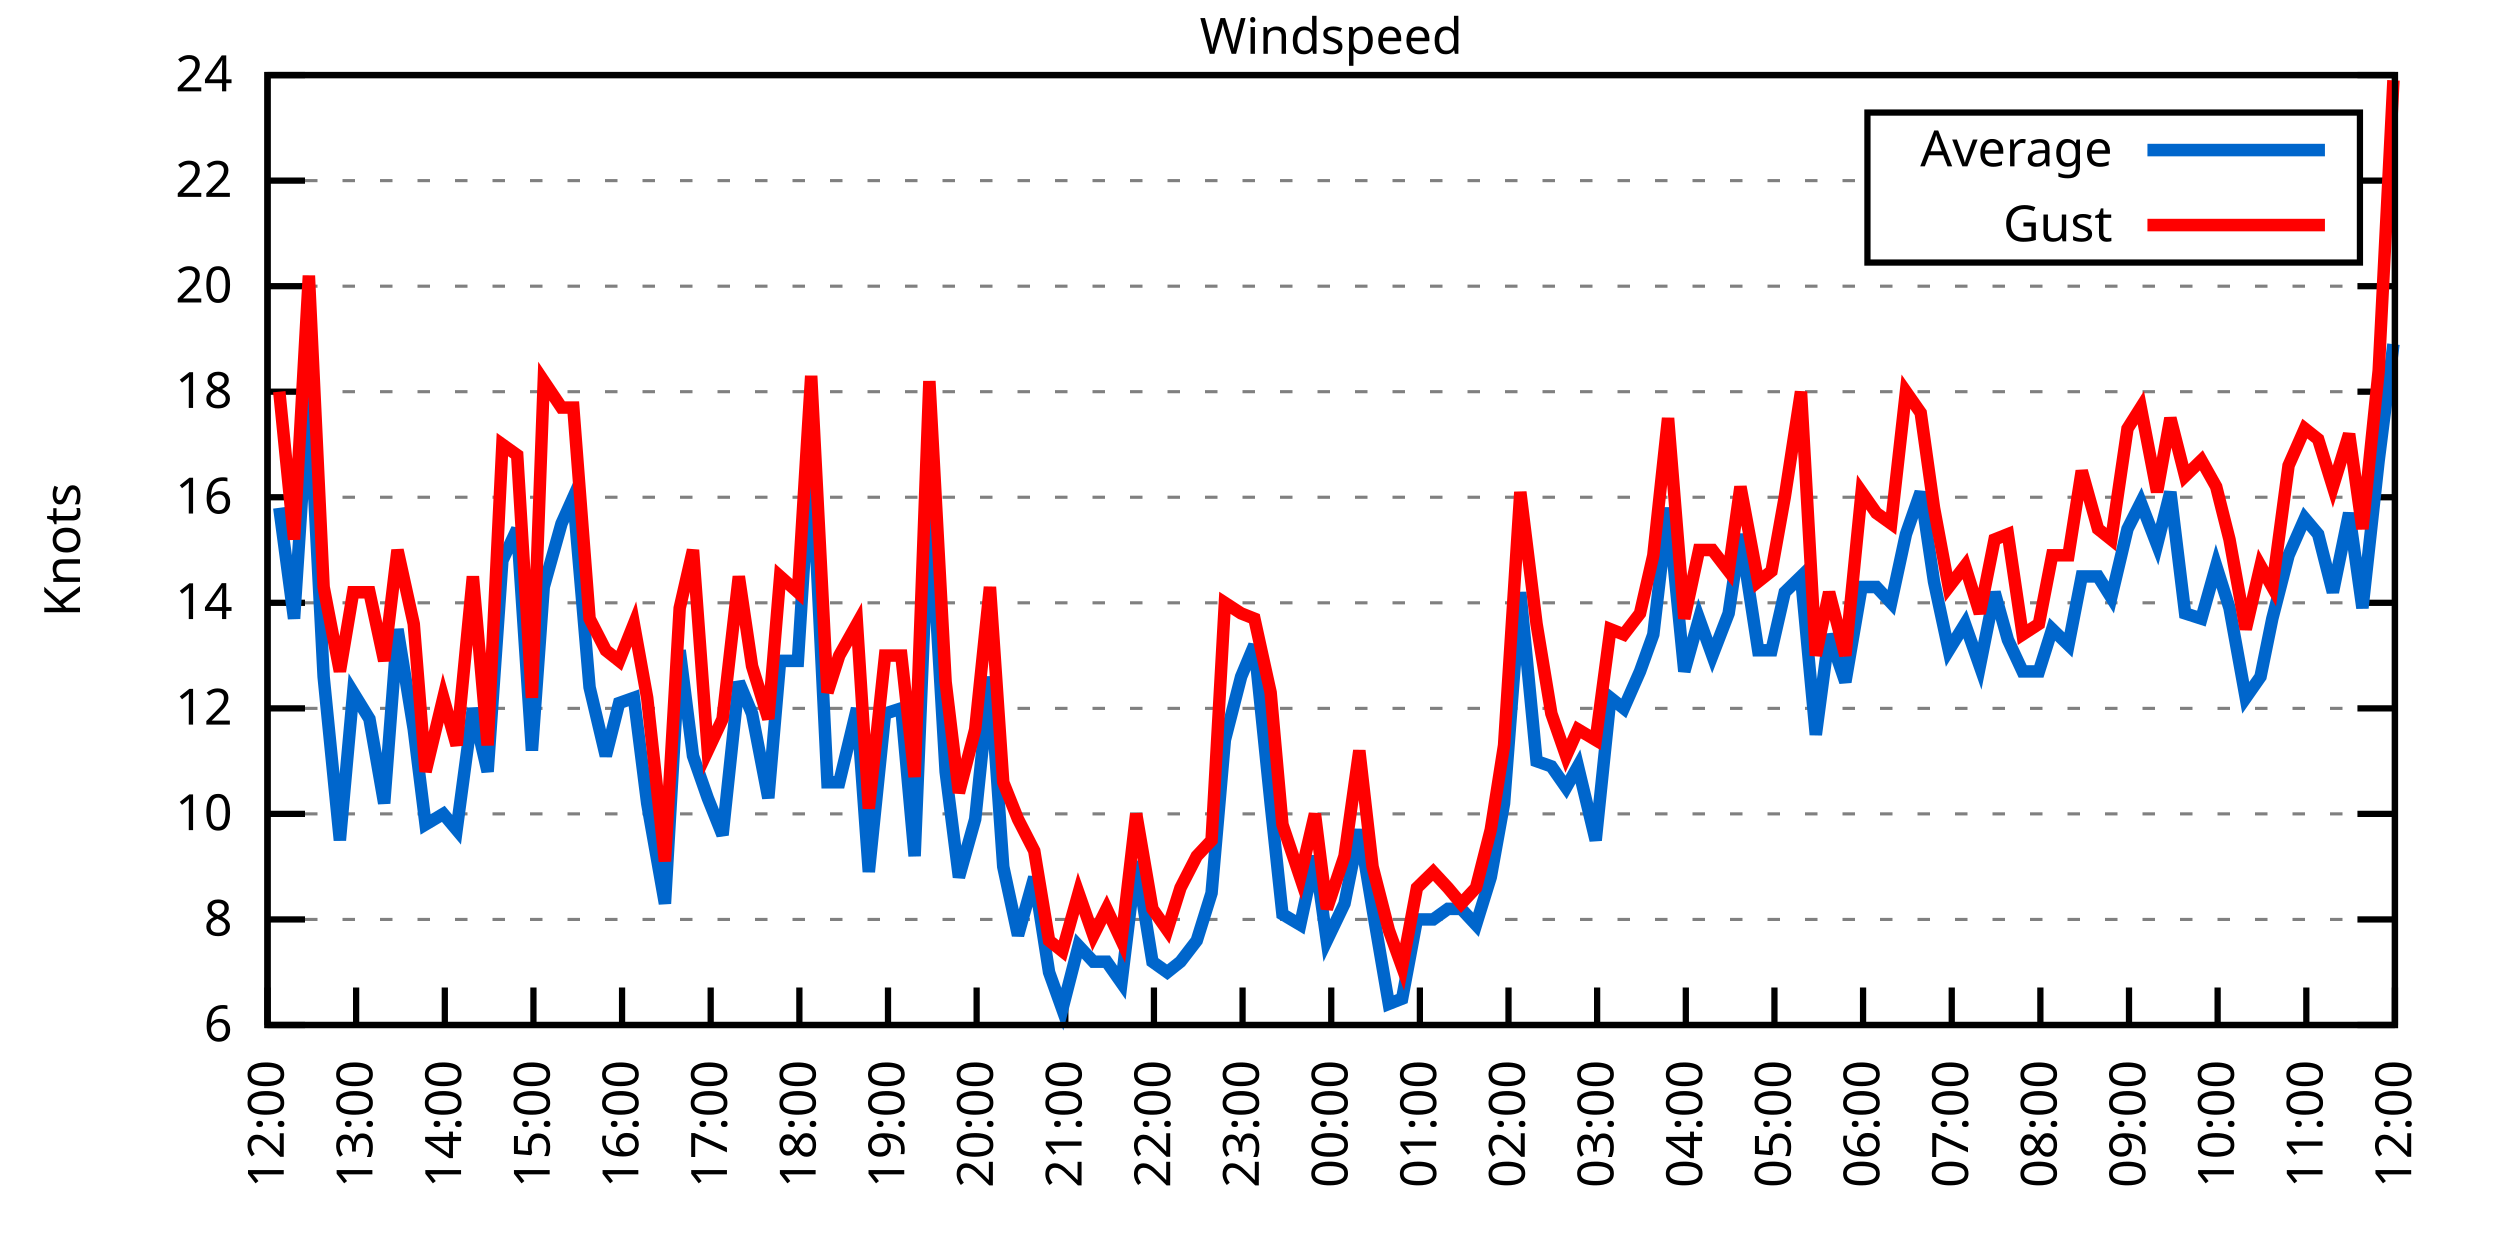
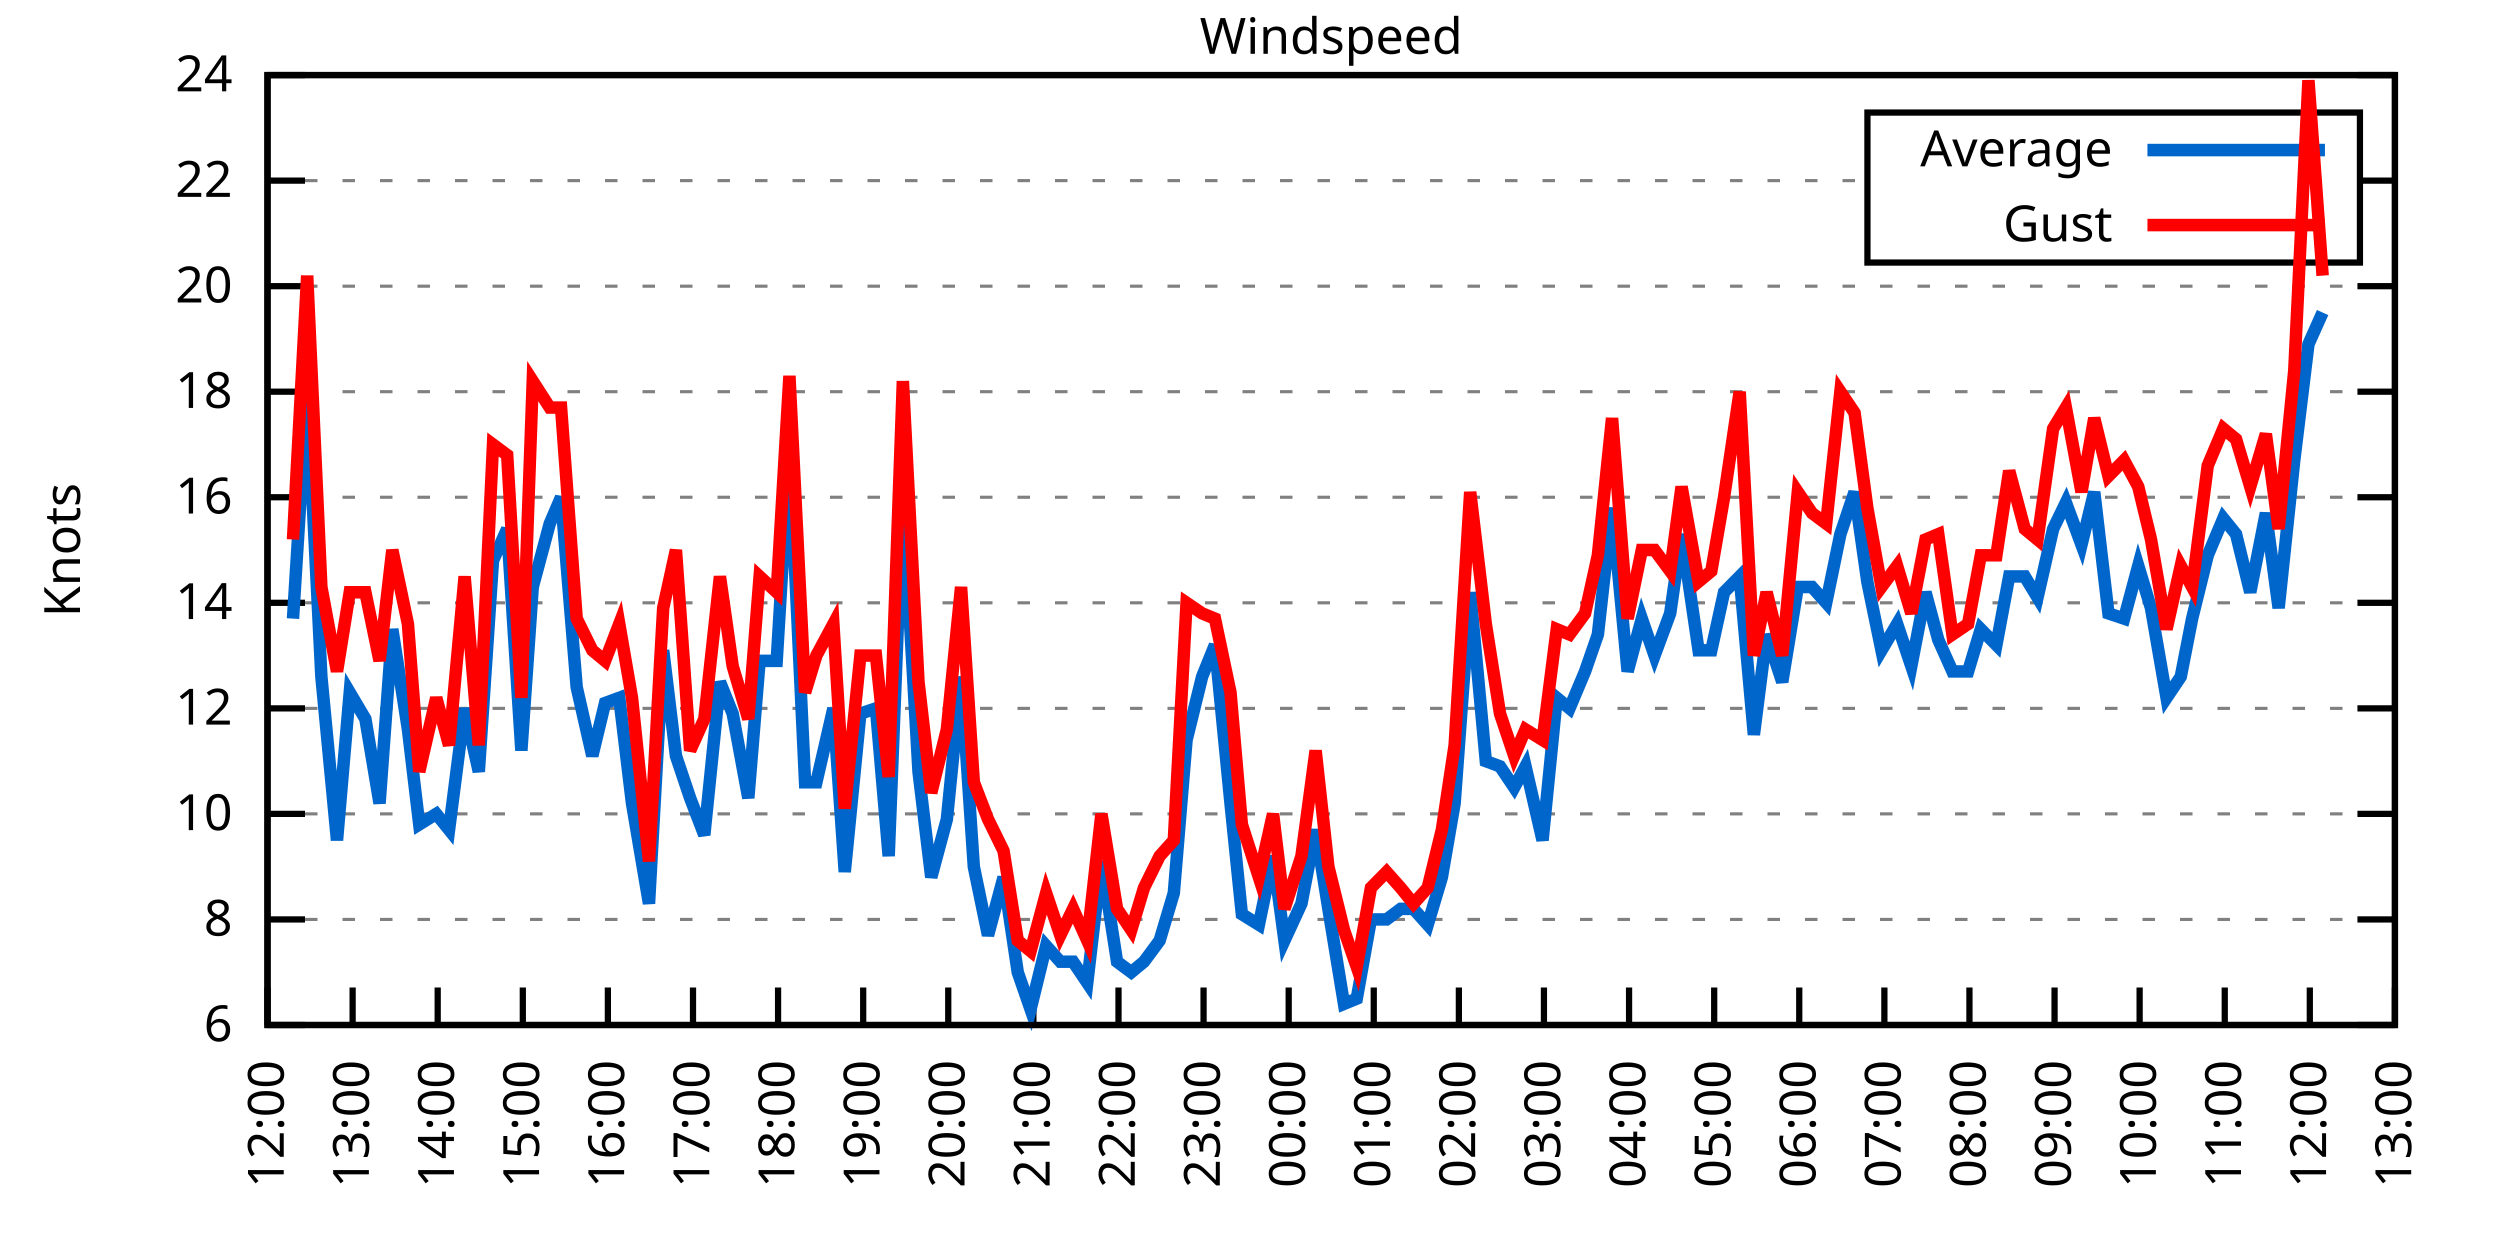
<svg xmlns="http://www.w3.org/2000/svg" xmlns:xlink="http://www.w3.org/1999/xlink" width="400" height="200" viewBox="0 0 400 200">
  <g id="gnuplot_canvas">
    <rect x="0" y="0" width="400" height="200" fill="none" />
    <defs>
      <circle id="gpDot" r="0.5" stroke-width="0.5" stroke="currentColor" />
      <path id="gpPt0" stroke-width="0.333" stroke="currentColor" d="M-1,0 h2 M0,-1 v2" />
      <path id="gpPt1" stroke-width="0.333" stroke="currentColor" d="M-1,-1 L1,1 M1,-1 L-1,1" />
      <path id="gpPt2" stroke-width="0.333" stroke="currentColor" d="M-1,0 L1,0 M0,-1 L0,1 M-1,-1 L1,1 M-1,1 L1,-1" />
      <rect id="gpPt3" stroke-width="0.333" stroke="currentColor" x="-1" y="-1" width="2" height="2" />
      <rect id="gpPt4" stroke-width="0.333" stroke="currentColor" fill="currentColor" x="-1" y="-1" width="2" height="2" />
      <circle id="gpPt5" stroke-width="0.333" stroke="currentColor" cx="0" cy="0" r="1" />
      <use xlink:href="#gpPt5" id="gpPt6" fill="currentColor" stroke="none" />
      <path id="gpPt7" stroke-width="0.333" stroke="currentColor" d="M0,-1.33 L-1.33,0.67 L1.33,0.67 z" />
      <use xlink:href="#gpPt7" id="gpPt8" fill="currentColor" stroke="none" />
      <use xlink:href="#gpPt7" id="gpPt9" stroke="currentColor" transform="rotate(180)" />
      <use xlink:href="#gpPt9" id="gpPt10" fill="currentColor" stroke="none" />
      <use xlink:href="#gpPt3" id="gpPt11" stroke="currentColor" transform="rotate(45)" />
      <use xlink:href="#gpPt11" id="gpPt12" fill="currentColor" stroke="none" />
      <path id="gpPt13" stroke-width="0.333" stroke="currentColor" d="M0,1.330 L1.265,0.411 L0.782,-1.067 L-0.782,-1.076 L-1.265,0.411 z" />
      <use xlink:href="#gpPt13" id="gpPt14" fill="currentColor" stroke="none" />
      <filter id="textbox" filterUnits="objectBoundingBox" x="0" y="0" height="1" width="1">
        <feFlood flood-color="white" flood-opacity="1" result="bgnd" />
        <feComposite in="SourceGraphic" in2="bgnd" operator="atop" />
      </filter>
      <filter id="greybox" filterUnits="objectBoundingBox" x="0" y="0" height="1" width="1">
        <feFlood flood-color="lightgrey" flood-opacity="1" result="grey" />
        <feComposite in="SourceGraphic" in2="grey" operator="atop" />
      </filter>
    </defs>
    <g fill="none" color="white" stroke="currentColor" stroke-width="1.00" stroke-linecap="butt" stroke-linejoin="miter">
</g>
    <g fill="none" color="black" stroke="currentColor" stroke-width="1.00" stroke-linecap="butt" stroke-linejoin="miter">
      <g stroke="none" shape-rendering="crispEdges">
        <polygon fill="rgb(255, 255, 255)" points="42.80,164.00 383.18,164.00 383.18,12.02 42.80,12.02 " />
      </g>
    </g>
    <g fill="none" color="black" stroke="currentColor" stroke-width="1.00" stroke-linecap="butt" stroke-linejoin="miter">
</g>
    <g fill="none" color="black" stroke="black" stroke-width="0.50" stroke-linecap="butt" stroke-linejoin="miter">
</g>
    <g fill="none" color="gray" stroke="currentColor" stroke-width="0.50" stroke-linecap="butt" stroke-linejoin="miter">
      <path stroke="gray" stroke-dasharray="2,4" class="gridline" d="M42.80,164.00 L383.19,164.00  " />
    </g>
    <g fill="none" color="gray" stroke="gray" stroke-width="1.00" stroke-linecap="butt" stroke-linejoin="miter">
</g>
    <g fill="none" color="black" stroke="currentColor" stroke-width="1.00" stroke-linecap="butt" stroke-linejoin="miter">
      <path stroke="black" d="M42.80,164.00 L48.80,164.00 M383.19,164.00 L377.19,164.00  " />
      <g transform="translate(37.20,166.60)" stroke="none" fill="black" font-family="Sans" font-size="8.00" text-anchor="end">
        <text>
          <tspan font-family="Sans"> 6</tspan>
        </text>
      </g>
    </g>
    <g fill="none" color="black" stroke="currentColor" stroke-width="1.00" stroke-linecap="butt" stroke-linejoin="miter">
</g>
    <g fill="none" color="black" stroke="black" stroke-width="0.50" stroke-linecap="butt" stroke-linejoin="miter">
</g>
    <g fill="none" color="gray" stroke="currentColor" stroke-width="0.50" stroke-linecap="butt" stroke-linejoin="miter">
      <path stroke="gray" stroke-dasharray="2,4" class="gridline" d="M42.80,147.11 L383.19,147.11  " />
    </g>
    <g fill="none" color="gray" stroke="gray" stroke-width="1.00" stroke-linecap="butt" stroke-linejoin="miter">
</g>
    <g fill="none" color="black" stroke="currentColor" stroke-width="1.00" stroke-linecap="butt" stroke-linejoin="miter">
      <path stroke="black" d="M42.80,147.11 L48.80,147.11 M383.19,147.11 L377.19,147.11  " />
      <g transform="translate(37.20,149.71)" stroke="none" fill="black" font-family="Sans" font-size="8.00" text-anchor="end">
        <text>
          <tspan font-family="Sans"> 8</tspan>
        </text>
      </g>
    </g>
    <g fill="none" color="black" stroke="currentColor" stroke-width="1.00" stroke-linecap="butt" stroke-linejoin="miter">
</g>
    <g fill="none" color="black" stroke="black" stroke-width="0.50" stroke-linecap="butt" stroke-linejoin="miter">
</g>
    <g fill="none" color="gray" stroke="currentColor" stroke-width="0.50" stroke-linecap="butt" stroke-linejoin="miter">
      <path stroke="gray" stroke-dasharray="2,4" class="gridline" d="M42.80,130.22 L383.19,130.22  " />
    </g>
    <g fill="none" color="gray" stroke="gray" stroke-width="1.00" stroke-linecap="butt" stroke-linejoin="miter">
</g>
    <g fill="none" color="black" stroke="currentColor" stroke-width="1.00" stroke-linecap="butt" stroke-linejoin="miter">
      <path stroke="black" d="M42.80,130.22 L48.80,130.22 M383.19,130.22 L377.19,130.22  " />
      <g transform="translate(37.20,132.82)" stroke="none" fill="black" font-family="Sans" font-size="8.00" text-anchor="end">
        <text>
          <tspan font-family="Sans"> 10</tspan>
        </text>
      </g>
    </g>
    <g fill="none" color="black" stroke="currentColor" stroke-width="1.00" stroke-linecap="butt" stroke-linejoin="miter">
</g>
    <g fill="none" color="black" stroke="black" stroke-width="0.50" stroke-linecap="butt" stroke-linejoin="miter">
</g>
    <g fill="none" color="gray" stroke="currentColor" stroke-width="0.50" stroke-linecap="butt" stroke-linejoin="miter">
      <path stroke="gray" stroke-dasharray="2,4" class="gridline" d="M42.80,113.34 L383.19,113.34  " />
    </g>
    <g fill="none" color="gray" stroke="gray" stroke-width="1.00" stroke-linecap="butt" stroke-linejoin="miter">
</g>
    <g fill="none" color="black" stroke="currentColor" stroke-width="1.00" stroke-linecap="butt" stroke-linejoin="miter">
      <path stroke="black" d="M42.80,113.34 L48.80,113.34 M383.19,113.34 L377.19,113.34  " />
      <g transform="translate(37.20,115.94)" stroke="none" fill="black" font-family="Sans" font-size="8.00" text-anchor="end">
        <text>
          <tspan font-family="Sans"> 12</tspan>
        </text>
      </g>
    </g>
    <g fill="none" color="black" stroke="currentColor" stroke-width="1.00" stroke-linecap="butt" stroke-linejoin="miter">
</g>
    <g fill="none" color="black" stroke="black" stroke-width="0.50" stroke-linecap="butt" stroke-linejoin="miter">
</g>
    <g fill="none" color="gray" stroke="currentColor" stroke-width="0.50" stroke-linecap="butt" stroke-linejoin="miter">
      <path stroke="gray" stroke-dasharray="2,4" class="gridline" d="M42.80,96.45 L383.19,96.45  " />
    </g>
    <g fill="none" color="gray" stroke="gray" stroke-width="1.00" stroke-linecap="butt" stroke-linejoin="miter">
</g>
    <g fill="none" color="black" stroke="currentColor" stroke-width="1.00" stroke-linecap="butt" stroke-linejoin="miter">
      <path stroke="black" d="M42.80,96.45 L48.80,96.45 M383.19,96.45 L377.19,96.45  " />
      <g transform="translate(37.20,99.05)" stroke="none" fill="black" font-family="Sans" font-size="8.00" text-anchor="end">
        <text>
          <tspan font-family="Sans"> 14</tspan>
        </text>
      </g>
    </g>
    <g fill="none" color="black" stroke="currentColor" stroke-width="1.00" stroke-linecap="butt" stroke-linejoin="miter">
</g>
    <g fill="none" color="black" stroke="black" stroke-width="0.50" stroke-linecap="butt" stroke-linejoin="miter">
</g>
    <g fill="none" color="gray" stroke="currentColor" stroke-width="0.50" stroke-linecap="butt" stroke-linejoin="miter">
      <path stroke="gray" stroke-dasharray="2,4" class="gridline" d="M42.80,79.56 L383.19,79.56  " />
    </g>
    <g fill="none" color="gray" stroke="gray" stroke-width="1.00" stroke-linecap="butt" stroke-linejoin="miter">
</g>
    <g fill="none" color="black" stroke="currentColor" stroke-width="1.00" stroke-linecap="butt" stroke-linejoin="miter">
      <path stroke="black" d="M42.80,79.56 L48.80,79.56 M383.19,79.56 L377.19,79.56  " />
      <g transform="translate(37.20,82.16)" stroke="none" fill="black" font-family="Sans" font-size="8.00" text-anchor="end">
        <text>
          <tspan font-family="Sans"> 16</tspan>
        </text>
      </g>
    </g>
    <g fill="none" color="black" stroke="currentColor" stroke-width="1.00" stroke-linecap="butt" stroke-linejoin="miter">
</g>
    <g fill="none" color="black" stroke="black" stroke-width="0.50" stroke-linecap="butt" stroke-linejoin="miter">
</g>
    <g fill="none" color="gray" stroke="currentColor" stroke-width="0.50" stroke-linecap="butt" stroke-linejoin="miter">
      <path stroke="gray" stroke-dasharray="2,4" class="gridline" d="M42.80,62.67 L383.19,62.67  " />
    </g>
    <g fill="none" color="gray" stroke="gray" stroke-width="1.00" stroke-linecap="butt" stroke-linejoin="miter">
</g>
    <g fill="none" color="black" stroke="currentColor" stroke-width="1.00" stroke-linecap="butt" stroke-linejoin="miter">
      <path stroke="black" d="M42.80,62.67 L48.80,62.67 M383.19,62.67 L377.19,62.67  " />
      <g transform="translate(37.20,65.27)" stroke="none" fill="black" font-family="Sans" font-size="8.00" text-anchor="end">
        <text>
          <tspan font-family="Sans"> 18</tspan>
        </text>
      </g>
    </g>
    <g fill="none" color="black" stroke="currentColor" stroke-width="1.00" stroke-linecap="butt" stroke-linejoin="miter">
</g>
    <g fill="none" color="black" stroke="black" stroke-width="0.50" stroke-linecap="butt" stroke-linejoin="miter">
</g>
    <g fill="none" color="gray" stroke="currentColor" stroke-width="0.50" stroke-linecap="butt" stroke-linejoin="miter">
      <path stroke="gray" stroke-dasharray="2,4" class="gridline" d="M42.80,45.79 L383.19,45.79  " />
    </g>
    <g fill="none" color="gray" stroke="gray" stroke-width="1.00" stroke-linecap="butt" stroke-linejoin="miter">
</g>
    <g fill="none" color="black" stroke="currentColor" stroke-width="1.00" stroke-linecap="butt" stroke-linejoin="miter">
      <path stroke="black" d="M42.80,45.79 L48.80,45.79 M383.19,45.79 L377.19,45.79  " />
      <g transform="translate(37.20,48.39)" stroke="none" fill="black" font-family="Sans" font-size="8.00" text-anchor="end">
        <text>
          <tspan font-family="Sans"> 20</tspan>
        </text>
      </g>
    </g>
    <g fill="none" color="black" stroke="currentColor" stroke-width="1.00" stroke-linecap="butt" stroke-linejoin="miter">
</g>
    <g fill="none" color="black" stroke="black" stroke-width="0.50" stroke-linecap="butt" stroke-linejoin="miter">
</g>
    <g fill="none" color="gray" stroke="currentColor" stroke-width="0.50" stroke-linecap="butt" stroke-linejoin="miter">
      <path stroke="gray" stroke-dasharray="2,4" class="gridline" d="M42.80,28.90 L298.79,28.90 M377.59,28.90 L383.19,28.90  " />
    </g>
    <g fill="none" color="gray" stroke="gray" stroke-width="1.00" stroke-linecap="butt" stroke-linejoin="miter">
</g>
    <g fill="none" color="black" stroke="currentColor" stroke-width="1.00" stroke-linecap="butt" stroke-linejoin="miter">
      <path stroke="black" d="M42.80,28.90 L48.80,28.90 M383.19,28.90 L377.19,28.90  " />
      <g transform="translate(37.20,31.50)" stroke="none" fill="black" font-family="Sans" font-size="8.00" text-anchor="end">
        <text>
          <tspan font-family="Sans"> 22</tspan>
        </text>
      </g>
    </g>
    <g fill="none" color="black" stroke="currentColor" stroke-width="1.00" stroke-linecap="butt" stroke-linejoin="miter">
</g>
    <g fill="none" color="black" stroke="black" stroke-width="0.50" stroke-linecap="butt" stroke-linejoin="miter">
</g>
    <g fill="none" color="gray" stroke="currentColor" stroke-width="0.50" stroke-linecap="butt" stroke-linejoin="miter">
      <path stroke="gray" stroke-dasharray="2,4" class="gridline" d="M42.80,12.01 L383.19,12.01  " />
    </g>
    <g fill="none" color="gray" stroke="gray" stroke-width="1.00" stroke-linecap="butt" stroke-linejoin="miter">
</g>
    <g fill="none" color="black" stroke="currentColor" stroke-width="1.00" stroke-linecap="butt" stroke-linejoin="miter">
      <path stroke="black" d="M42.80,12.01 L48.80,12.01 M383.19,12.01 L377.19,12.01  " />
      <g transform="translate(37.20,14.61)" stroke="none" fill="black" font-family="Sans" font-size="8.00" text-anchor="end">
        <text>
          <tspan font-family="Sans"> 24</tspan>
        </text>
      </g>
    </g>
    <g fill="none" color="black" stroke="currentColor" stroke-width="1.00" stroke-linecap="butt" stroke-linejoin="miter">
      <path stroke="black" d="M42.80,164.00 L42.80,158.00  " />
      <g transform="translate(45.40,169.60) rotate(270.00)" stroke="none" fill="black" font-family="Sans" font-size="8.00" text-anchor="end">
        <text>
          <tspan font-family="Sans">12:00</tspan>
        </text>
      </g>
    </g>
    <g fill="none" color="black" stroke="currentColor" stroke-width="1.00" stroke-linecap="butt" stroke-linejoin="miter">
-       <path stroke="black" d="M56.98,164.00 L56.98,158.00  " />
-       <g transform="translate(59.58,169.60) rotate(270.00)" stroke="none" fill="black" font-family="Sans" font-size="8.00" text-anchor="end">
+       <path stroke="black" d="M56.42,164.00 L56.42,158.00  " />
+       <g transform="translate(59.02,169.60) rotate(270.00)" stroke="none" fill="black" font-family="Sans" font-size="8.00" text-anchor="end">
        <text>
          <tspan font-family="Sans">13:00</tspan>
        </text>
      </g>
    </g>
    <g fill="none" color="black" stroke="currentColor" stroke-width="1.00" stroke-linecap="butt" stroke-linejoin="miter">
-       <path stroke="black" d="M71.17,164.00 L71.17,158.00  " />
-       <g transform="translate(73.77,169.60) rotate(270.00)" stroke="none" fill="black" font-family="Sans" font-size="8.00" text-anchor="end">
+       <path stroke="black" d="M70.03,164.00 L70.03,158.00  " />
+       <g transform="translate(72.63,169.60) rotate(270.00)" stroke="none" fill="black" font-family="Sans" font-size="8.00" text-anchor="end">
        <text>
          <tspan font-family="Sans">14:00</tspan>
        </text>
      </g>
    </g>
    <g fill="none" color="black" stroke="currentColor" stroke-width="1.00" stroke-linecap="butt" stroke-linejoin="miter">
-       <path stroke="black" d="M85.35,164.00 L85.35,158.00  " />
-       <g transform="translate(87.95,169.60) rotate(270.00)" stroke="none" fill="black" font-family="Sans" font-size="8.00" text-anchor="end">
+       <path stroke="black" d="M83.65,164.00 L83.65,158.00  " />
+       <g transform="translate(86.25,169.60) rotate(270.00)" stroke="none" fill="black" font-family="Sans" font-size="8.00" text-anchor="end">
        <text>
          <tspan font-family="Sans">15:00</tspan>
        </text>
      </g>
    </g>
    <g fill="none" color="black" stroke="currentColor" stroke-width="1.00" stroke-linecap="butt" stroke-linejoin="miter">
-       <path stroke="black" d="M99.53,164.00 L99.53,158.00  " />
-       <g transform="translate(102.13,169.60) rotate(270.00)" stroke="none" fill="black" font-family="Sans" font-size="8.00" text-anchor="end">
+       <path stroke="black" d="M97.26,164.00 L97.26,158.00  " />
+       <g transform="translate(99.86,169.60) rotate(270.00)" stroke="none" fill="black" font-family="Sans" font-size="8.00" text-anchor="end">
        <text>
          <tspan font-family="Sans">16:00</tspan>
        </text>
      </g>
    </g>
    <g fill="none" color="black" stroke="currentColor" stroke-width="1.00" stroke-linecap="butt" stroke-linejoin="miter">
-       <path stroke="black" d="M113.71,164.00 L113.71,158.00  " />
-       <g transform="translate(116.31,169.60) rotate(270.00)" stroke="none" fill="black" font-family="Sans" font-size="8.00" text-anchor="end">
+       <path stroke="black" d="M110.88,164.00 L110.88,158.00  " />
+       <g transform="translate(113.48,169.60) rotate(270.00)" stroke="none" fill="black" font-family="Sans" font-size="8.00" text-anchor="end">
        <text>
          <tspan font-family="Sans">17:00</tspan>
        </text>
      </g>
    </g>
    <g fill="none" color="black" stroke="currentColor" stroke-width="1.00" stroke-linecap="butt" stroke-linejoin="miter">
-       <path stroke="black" d="M127.90,164.00 L127.90,158.00  " />
-       <g transform="translate(130.50,169.60) rotate(270.00)" stroke="none" fill="black" font-family="Sans" font-size="8.00" text-anchor="end">
+       <path stroke="black" d="M124.49,164.00 L124.49,158.00  " />
+       <g transform="translate(127.09,169.60) rotate(270.00)" stroke="none" fill="black" font-family="Sans" font-size="8.00" text-anchor="end">
        <text>
          <tspan font-family="Sans">18:00</tspan>
        </text>
      </g>
    </g>
    <g fill="none" color="black" stroke="currentColor" stroke-width="1.00" stroke-linecap="butt" stroke-linejoin="miter">
-       <path stroke="black" d="M142.08,164.00 L142.08,158.00  " />
-       <g transform="translate(144.68,169.60) rotate(270.00)" stroke="none" fill="black" font-family="Sans" font-size="8.00" text-anchor="end">
+       <path stroke="black" d="M138.11,164.00 L138.11,158.00  " />
+       <g transform="translate(140.71,169.60) rotate(270.00)" stroke="none" fill="black" font-family="Sans" font-size="8.00" text-anchor="end">
        <text>
          <tspan font-family="Sans">19:00</tspan>
        </text>
      </g>
    </g>
    <g fill="none" color="black" stroke="currentColor" stroke-width="1.00" stroke-linecap="butt" stroke-linejoin="miter">
-       <path stroke="black" d="M156.26,164.00 L156.26,158.00  " />
-       <g transform="translate(158.86,169.60) rotate(270.00)" stroke="none" fill="black" font-family="Sans" font-size="8.00" text-anchor="end">
+       <path stroke="black" d="M151.72,164.00 L151.72,158.00  " />
+       <g transform="translate(154.32,169.60) rotate(270.00)" stroke="none" fill="black" font-family="Sans" font-size="8.00" text-anchor="end">
        <text>
          <tspan font-family="Sans">20:00</tspan>
        </text>
      </g>
    </g>
    <g fill="none" color="black" stroke="currentColor" stroke-width="1.00" stroke-linecap="butt" stroke-linejoin="miter">
-       <path stroke="black" d="M170.45,164.00 L170.45,158.00  " />
-       <g transform="translate(173.05,169.60) rotate(270.00)" stroke="none" fill="black" font-family="Sans" font-size="8.00" text-anchor="end">
+       <path stroke="black" d="M165.34,164.00 L165.34,158.00  " />
+       <g transform="translate(167.94,169.60) rotate(270.00)" stroke="none" fill="black" font-family="Sans" font-size="8.00" text-anchor="end">
        <text>
          <tspan font-family="Sans">21:00</tspan>
        </text>
      </g>
    </g>
    <g fill="none" color="black" stroke="currentColor" stroke-width="1.00" stroke-linecap="butt" stroke-linejoin="miter">
-       <path stroke="black" d="M184.63,164.00 L184.63,158.00  " />
-       <g transform="translate(187.23,169.60) rotate(270.00)" stroke="none" fill="black" font-family="Sans" font-size="8.00" text-anchor="end">
+       <path stroke="black" d="M178.96,164.00 L178.96,158.00  " />
+       <g transform="translate(181.56,169.60) rotate(270.00)" stroke="none" fill="black" font-family="Sans" font-size="8.00" text-anchor="end">
        <text>
          <tspan font-family="Sans">22:00</tspan>
        </text>
      </g>
    </g>
    <g fill="none" color="black" stroke="currentColor" stroke-width="1.00" stroke-linecap="butt" stroke-linejoin="miter">
-       <path stroke="black" d="M198.81,164.00 L198.81,158.00  " />
-       <g transform="translate(201.41,169.60) rotate(270.00)" stroke="none" fill="black" font-family="Sans" font-size="8.00" text-anchor="end">
+       <path stroke="black" d="M192.57,164.00 L192.57,158.00  " />
+       <g transform="translate(195.17,169.60) rotate(270.00)" stroke="none" fill="black" font-family="Sans" font-size="8.00" text-anchor="end">
        <text>
          <tspan font-family="Sans">23:00</tspan>
        </text>
      </g>
    </g>
    <g fill="none" color="black" stroke="currentColor" stroke-width="1.00" stroke-linecap="butt" stroke-linejoin="miter">
-       <path stroke="black" d="M213.00,164.00 L213.00,158.00  " />
-       <g transform="translate(215.60,169.60) rotate(270.00)" stroke="none" fill="black" font-family="Sans" font-size="8.00" text-anchor="end">
+       <path stroke="black" d="M206.19,164.00 L206.19,158.00  " />
+       <g transform="translate(208.79,169.60) rotate(270.00)" stroke="none" fill="black" font-family="Sans" font-size="8.00" text-anchor="end">
        <text>
          <tspan font-family="Sans">00:00</tspan>
        </text>
      </g>
    </g>
    <g fill="none" color="black" stroke="currentColor" stroke-width="1.00" stroke-linecap="butt" stroke-linejoin="miter">
-       <path stroke="black" d="M227.18,164.00 L227.18,158.00  " />
-       <g transform="translate(229.78,169.60) rotate(270.00)" stroke="none" fill="black" font-family="Sans" font-size="8.00" text-anchor="end">
+       <path stroke="black" d="M219.80,164.00 L219.80,158.00  " />
+       <g transform="translate(222.40,169.60) rotate(270.00)" stroke="none" fill="black" font-family="Sans" font-size="8.00" text-anchor="end">
        <text>
          <tspan font-family="Sans">01:00</tspan>
        </text>
      </g>
    </g>
    <g fill="none" color="black" stroke="currentColor" stroke-width="1.00" stroke-linecap="butt" stroke-linejoin="miter">
-       <path stroke="black" d="M241.36,164.00 L241.36,158.00  " />
-       <g transform="translate(243.96,169.60) rotate(270.00)" stroke="none" fill="black" font-family="Sans" font-size="8.00" text-anchor="end">
+       <path stroke="black" d="M233.42,164.00 L233.42,158.00  " />
+       <g transform="translate(236.02,169.60) rotate(270.00)" stroke="none" fill="black" font-family="Sans" font-size="8.00" text-anchor="end">
        <text>
          <tspan font-family="Sans">02:00</tspan>
        </text>
      </g>
    </g>
    <g fill="none" color="black" stroke="currentColor" stroke-width="1.00" stroke-linecap="butt" stroke-linejoin="miter">
-       <path stroke="black" d="M255.54,164.00 L255.54,158.00  " />
-       <g transform="translate(258.14,169.60) rotate(270.00)" stroke="none" fill="black" font-family="Sans" font-size="8.00" text-anchor="end">
+       <path stroke="black" d="M247.03,164.00 L247.03,158.00  " />
+       <g transform="translate(249.63,169.60) rotate(270.00)" stroke="none" fill="black" font-family="Sans" font-size="8.00" text-anchor="end">
        <text>
          <tspan font-family="Sans">03:00</tspan>
        </text>
      </g>
    </g>
    <g fill="none" color="black" stroke="currentColor" stroke-width="1.00" stroke-linecap="butt" stroke-linejoin="miter">
-       <path stroke="black" d="M269.73,164.00 L269.73,158.00  " />
-       <g transform="translate(272.33,169.60) rotate(270.00)" stroke="none" fill="black" font-family="Sans" font-size="8.00" text-anchor="end">
+       <path stroke="black" d="M260.65,164.00 L260.65,158.00  " />
+       <g transform="translate(263.25,169.60) rotate(270.00)" stroke="none" fill="black" font-family="Sans" font-size="8.00" text-anchor="end">
        <text>
          <tspan font-family="Sans">04:00</tspan>
        </text>
      </g>
    </g>
    <g fill="none" color="black" stroke="currentColor" stroke-width="1.00" stroke-linecap="butt" stroke-linejoin="miter">
-       <path stroke="black" d="M283.91,164.00 L283.91,158.00  " />
-       <g transform="translate(286.51,169.60) rotate(270.00)" stroke="none" fill="black" font-family="Sans" font-size="8.00" text-anchor="end">
+       <path stroke="black" d="M274.27,164.00 L274.27,158.00  " />
+       <g transform="translate(276.87,169.60) rotate(270.00)" stroke="none" fill="black" font-family="Sans" font-size="8.00" text-anchor="end">
        <text>
          <tspan font-family="Sans">05:00</tspan>
        </text>
      </g>
    </g>
    <g fill="none" color="black" stroke="currentColor" stroke-width="1.00" stroke-linecap="butt" stroke-linejoin="miter">
-       <path stroke="black" d="M298.09,164.00 L298.09,158.00  " />
-       <g transform="translate(300.69,169.60) rotate(270.00)" stroke="none" fill="black" font-family="Sans" font-size="8.00" text-anchor="end">
+       <path stroke="black" d="M287.88,164.00 L287.88,158.00  " />
+       <g transform="translate(290.48,169.60) rotate(270.00)" stroke="none" fill="black" font-family="Sans" font-size="8.00" text-anchor="end">
        <text>
          <tspan font-family="Sans">06:00</tspan>
        </text>
      </g>
    </g>
    <g fill="none" color="black" stroke="currentColor" stroke-width="1.00" stroke-linecap="butt" stroke-linejoin="miter">
-       <path stroke="black" d="M312.28,164.00 L312.28,158.00  " />
-       <g transform="translate(314.88,169.60) rotate(270.00)" stroke="none" fill="black" font-family="Sans" font-size="8.00" text-anchor="end">
+       <path stroke="black" d="M301.50,164.00 L301.50,158.00  " />
+       <g transform="translate(304.10,169.60) rotate(270.00)" stroke="none" fill="black" font-family="Sans" font-size="8.00" text-anchor="end">
        <text>
          <tspan font-family="Sans">07:00</tspan>
        </text>
      </g>
    </g>
    <g fill="none" color="black" stroke="currentColor" stroke-width="1.00" stroke-linecap="butt" stroke-linejoin="miter">
-       <path stroke="black" d="M326.46,164.00 L326.46,158.00  " />
-       <g transform="translate(329.06,169.60) rotate(270.00)" stroke="none" fill="black" font-family="Sans" font-size="8.00" text-anchor="end">
+       <path stroke="black" d="M315.11,164.00 L315.11,158.00  " />
+       <g transform="translate(317.71,169.60) rotate(270.00)" stroke="none" fill="black" font-family="Sans" font-size="8.00" text-anchor="end">
        <text>
          <tspan font-family="Sans">08:00</tspan>
        </text>
      </g>
    </g>
    <g fill="none" color="black" stroke="currentColor" stroke-width="1.00" stroke-linecap="butt" stroke-linejoin="miter">
-       <path stroke="black" d="M340.64,164.00 L340.64,158.00  " />
-       <g transform="translate(343.24,169.60) rotate(270.00)" stroke="none" fill="black" font-family="Sans" font-size="8.00" text-anchor="end">
+       <path stroke="black" d="M328.73,164.00 L328.73,158.00  " />
+       <g transform="translate(331.33,169.60) rotate(270.00)" stroke="none" fill="black" font-family="Sans" font-size="8.00" text-anchor="end">
        <text>
          <tspan font-family="Sans">09:00</tspan>
        </text>
      </g>
    </g>
    <g fill="none" color="black" stroke="currentColor" stroke-width="1.00" stroke-linecap="butt" stroke-linejoin="miter">
-       <path stroke="black" d="M354.82,164.00 L354.82,158.00  " />
-       <g transform="translate(357.42,169.60) rotate(270.00)" stroke="none" fill="black" font-family="Sans" font-size="8.00" text-anchor="end">
+       <path stroke="black" d="M342.34,164.00 L342.34,158.00  " />
+       <g transform="translate(344.94,169.60) rotate(270.00)" stroke="none" fill="black" font-family="Sans" font-size="8.00" text-anchor="end">
        <text>
          <tspan font-family="Sans">10:00</tspan>
        </text>
      </g>
    </g>
    <g fill="none" color="black" stroke="currentColor" stroke-width="1.00" stroke-linecap="butt" stroke-linejoin="miter">
-       <path stroke="black" d="M369.01,164.00 L369.01,158.00  " />
-       <g transform="translate(371.61,169.60) rotate(270.00)" stroke="none" fill="black" font-family="Sans" font-size="8.00" text-anchor="end">
+       <path stroke="black" d="M355.96,164.00 L355.96,158.00  " />
+       <g transform="translate(358.56,169.60) rotate(270.00)" stroke="none" fill="black" font-family="Sans" font-size="8.00" text-anchor="end">
        <text>
          <tspan font-family="Sans">11:00</tspan>
+         </text>
+       </g>
+     </g>
+     <g fill="none" color="black" stroke="currentColor" stroke-width="1.00" stroke-linecap="butt" stroke-linejoin="miter">
+       <path stroke="black" d="M369.57,164.00 L369.57,158.00  " />
+       <g transform="translate(372.17,169.60) rotate(270.00)" stroke="none" fill="black" font-family="Sans" font-size="8.00" text-anchor="end">
+         <text>
+           <tspan font-family="Sans">12:00</tspan>
        </text>
      </g>
    </g>
    <g fill="none" color="black" stroke="currentColor" stroke-width="1.00" stroke-linecap="butt" stroke-linejoin="miter">
      <path stroke="black" d="M383.19,164.00 L383.19,158.00  " />
      <g transform="translate(385.79,169.60) rotate(270.00)" stroke="none" fill="black" font-family="Sans" font-size="8.00" text-anchor="end">
        <text>
-           <tspan font-family="Sans">12:00</tspan>
+           <tspan font-family="Sans">13:00</tspan>
        </text>
      </g>
    </g>
    <g fill="none" color="black" stroke="currentColor" stroke-width="1.00" stroke-linecap="butt" stroke-linejoin="miter">
</g>
    <g fill="none" color="black" stroke="currentColor" stroke-width="1.00" stroke-linecap="butt" stroke-linejoin="miter">
      <path stroke="black" d="M42.80,12.01 L42.80,164.00 L383.19,164.00 L383.19,12.01 L42.80,12.01 Z  " />
    </g>
    <g fill="none" color="black" stroke="currentColor" stroke-width="1.00" stroke-linecap="butt" stroke-linejoin="miter">
</g>
    <g fill="none" color="black" stroke="currentColor" stroke-width="1.00" stroke-linecap="butt" stroke-linejoin="miter">
      <path stroke="black" d="M298.79,42.01 L298.79,18.01 L377.59,18.01 L377.59,42.01 L298.79,42.01 Z  " />
    </g>
    <g id="Windspeed_plot_1">
      <g fill="none" color="white" stroke="black" stroke-width="2.00" stroke-linecap="butt" stroke-linejoin="miter">
</g>
      <g fill="none" color="black" stroke="currentColor" stroke-width="2.00" stroke-linecap="butt" stroke-linejoin="miter">
        <g transform="translate(337.99,26.61)" stroke="none" fill="black" font-family="Sans" font-size="8.00" text-anchor="end">
          <text>
            <tspan font-family="Sans">Average</tspan>
          </text>
        </g>
      </g>
      <g fill="none" color="black" stroke="currentColor" stroke-width="2.00" stroke-linecap="butt" stroke-linejoin="miter">
-         <path stroke="rgb(  0, 102, 204)" d="M343.59,24.01 L371.99,24.01 M44.69,81.25 L47.05,98.98 L49.42,62.67 L51.78,108.27 L54.38,134.45 L56.51,110.80   L59.11,115.03 L61.47,128.54 L63.60,100.67 L66.20,116.71 L68.09,131.91 L70.93,130.22 L73.06,132.76 L75.66,113.34   L78.02,123.47 L80.38,89.69 L82.75,84.63 L85.11,120.09 L87.00,93.92 L89.84,83.78 L91.73,79.56 L94.33,109.96   L96.93,120.94 L99.06,112.49 L101.42,111.65 L103.55,128.54 L106.39,144.58 L108.75,104.05 L110.88,120.94 L113.24,127.69   L115.61,133.60 L118.21,109.11 L120.33,114.18 L122.93,127.69 L124.82,105.74 L127.66,105.74 L129.79,71.96 L132.39,125.16   L134.28,125.16 L137.12,113.34 L139.01,139.51 L141.61,114.18 L144.21,113.34 L146.34,136.98 L148.70,79.56 L151.30,123.47   L153.43,140.36 L156.03,131.07 L158.39,108.27 L160.52,138.67 L162.88,149.65 L165.48,140.36 L167.85,155.56 L169.97,161.47   L172.57,151.33 L174.94,153.87 L177.06,153.87 L179.43,157.24 L181.79,137.82 L184.39,153.87 L186.76,155.56 L188.88,153.87   L191.48,150.49 L193.85,142.89 L195.98,118.40 L198.58,108.27 L200.70,103.20 L203.30,128.54 L205.19,146.27 L208.03,147.96   L210.39,136.98 L212.29,150.49 L215.12,144.58 L217.49,132.76 L219.61,145.42 L222.21,160.62 L224.34,159.78 L226.71,147.11   L229.31,147.11 L231.67,145.42 L233.80,145.42 L236.16,147.96 L238.52,140.36 L240.65,128.54 L243.25,94.76 L245.85,121.78   L248.22,122.62 L250.58,126.00 L252.47,122.62 L255.31,134.45 L257.67,111.65 L259.80,113.34 L262.40,107.43 L264.53,101.52   L266.89,81.25 L269.49,107.43 L271.85,98.98 L273.98,104.89 L276.58,98.14 L278.47,85.47 L281.31,104.05 L283.44,104.05   L285.56,94.76 L288.16,92.23 L290.53,117.56 L292.66,101.52 L295.26,109.11 L297.86,93.92 L300.22,93.92 L302.58,96.45   L304.95,85.47 L307.31,78.72 L309.44,93.07 L311.80,104.05 L314.40,99.83 L316.77,106.58 L319.13,94.76 L321.26,102.36   L323.62,107.43 L326.22,107.43 L328.35,100.67 L330.95,103.20 L333.08,92.23 L335.68,92.23 L337.80,95.60 L340.40,84.63   L342.53,80.41 L345.13,87.16 L347.26,78.72 L349.62,98.14 L352.22,98.98 L354.59,90.54 L356.72,97.29 L359.32,111.65   L361.68,108.27 L363.57,98.98 L366.17,88.85 L368.77,82.94 L370.90,85.47 L373.26,94.76 L375.86,82.09 L377.99,97.29   L380.59,73.65 L382.95,55.07  " />
+         <path stroke="rgb(  0, 102, 204)" d="M343.59,24.01 L371.99,24.01 M46.88,98.98 L49.15,62.67 L51.42,108.27 L53.92,134.45 L55.96,110.80 L58.46,115.03   L60.73,128.54 L62.77,100.67 L65.27,116.71 L67.08,131.91 L69.80,130.22 L71.85,132.76 L74.34,113.34 L76.61,123.47   L78.88,89.69 L81.15,84.63 L83.42,120.09 L85.24,93.92 L87.96,83.78 L89.77,79.56 L92.27,109.96 L94.77,120.94   L96.81,112.49 L99.08,111.65 L101.12,128.54 L103.84,144.58 L106.11,104.05 L108.15,120.94 L110.42,127.69 L112.69,133.60   L115.19,109.11 L117.23,114.18 L119.73,127.69 L121.54,105.74 L124.27,105.74 L126.31,71.96 L128.81,125.16 L130.62,125.16   L133.34,113.34 L135.16,139.51 L137.66,114.18 L140.15,113.34 L142.19,136.98 L144.46,79.56 L146.96,123.47 L149.00,140.36   L151.50,131.07 L153.77,108.27 L155.81,138.67 L158.08,149.65 L160.57,140.36 L162.84,155.56 L164.89,161.47 L167.38,151.33   L169.65,153.87 L171.69,153.87 L173.96,157.24 L176.23,137.82 L178.73,153.87 L181.00,155.56 L183.04,153.87 L185.54,150.49   L187.81,142.89 L189.85,118.40 L192.34,108.27 L194.39,103.20 L196.88,128.54 L198.70,146.27 L201.42,147.96 L203.69,136.98   L205.51,150.49 L208.23,144.58 L210.50,132.76 L212.54,145.42 L215.04,160.62 L217.08,159.78 L219.35,147.11 L221.85,147.11   L224.11,145.42 L226.16,145.42 L228.43,147.96 L230.70,140.36 L232.74,128.54 L235.23,94.76 L237.73,121.78 L240.00,122.62   L242.27,126.00 L244.08,122.62 L246.81,134.45 L249.08,111.65 L251.12,113.34 L253.61,107.43 L255.66,101.52 L257.93,81.25   L260.42,107.43 L262.69,98.98 L264.73,104.89 L267.23,98.14 L269.05,85.47 L271.77,104.05 L273.81,104.05 L275.85,94.76   L278.35,92.23 L280.62,117.56 L282.66,101.52 L285.16,109.11 L287.65,93.92 L289.92,93.92 L292.19,96.45 L294.46,85.47   L296.73,78.72 L298.77,93.07 L301.04,104.05 L303.54,99.83 L305.81,106.58 L308.08,94.76 L310.12,102.36 L312.39,107.43   L314.89,107.43 L316.93,100.67 L319.42,103.20 L321.47,92.23 L323.96,92.23 L326.00,95.60 L328.50,84.63 L330.54,80.41   L333.04,87.16 L335.08,78.72 L337.35,98.14 L339.85,98.98 L342.12,90.54 L344.16,97.29 L346.65,111.65 L348.92,108.27   L350.74,98.98 L353.24,88.85 L355.73,82.94 L357.77,85.47 L360.04,94.76 L362.54,82.09 L364.58,97.29 L367.08,73.65   L369.35,55.07 L371.62,50.01  " />
      </g>
    </g>
    <g id="Windspeed_plot_2">
      <g fill="none" color="black" stroke="currentColor" stroke-width="2.00" stroke-linecap="butt" stroke-linejoin="miter">
        <g transform="translate(337.99,38.61)" stroke="none" fill="black" font-family="Sans" font-size="8.00" text-anchor="end">
          <text>
            <tspan font-family="Sans">Gust</tspan>
          </text>
        </g>
      </g>
      <g fill="none" color="black" stroke="currentColor" stroke-width="2.00" stroke-linecap="butt" stroke-linejoin="miter">
-         <path stroke="rgb(255,   0,   0)" d="M343.59,36.01 L371.99,36.01 M44.69,62.67 L47.05,86.32 L49.42,44.10 L51.78,93.92 L54.38,107.43 L56.51,94.76   L59.11,94.76 L61.47,105.74 L63.60,88.00 L66.20,99.83 L68.09,123.47 L70.93,111.65 L73.06,119.25 L75.66,92.23   L78.02,119.25 L80.38,71.12 L82.75,72.81 L85.11,111.65 L87.00,60.98 L89.84,65.21 L91.73,65.21 L94.33,98.98   L96.93,104.05 L99.06,105.74 L101.42,99.83 L103.55,111.65 L106.39,137.82 L108.75,97.29 L110.88,88.00 L113.24,120.09   L115.61,115.03 L118.21,92.23 L120.33,106.58 L122.93,115.03 L124.82,92.23 L127.66,94.76 L129.79,60.14 L132.39,110.80   L134.28,104.89 L137.12,99.83 L139.01,129.38 L141.61,104.89 L144.21,104.89 L146.34,124.31 L148.70,60.98 L151.30,109.11   L153.43,126.85 L156.03,116.71 L158.39,93.92 L160.52,125.16 L162.88,131.07 L165.48,136.14 L167.85,150.49 L169.97,152.18   L172.57,142.89 L174.94,149.65 L177.06,145.42 L179.43,150.49 L181.79,130.22 L184.39,145.42 L186.76,148.80 L188.88,142.05   L191.48,136.98 L193.85,134.45 L195.98,96.45 L198.58,98.14 L200.70,98.98 L203.30,110.80 L205.19,131.91 L208.03,140.36   L210.39,130.22 L212.29,145.42 L215.12,136.98 L217.49,120.09 L219.61,138.67 L222.21,148.80 L224.34,154.71 L226.71,142.05   L229.31,139.51 L231.67,142.05 L233.80,144.58 L236.16,142.05 L238.52,132.76 L240.65,119.25 L243.25,78.72 L245.85,99.83   L248.22,114.18 L250.58,120.94 L252.47,116.71 L255.31,118.40 L257.67,100.67 L259.80,101.52 L262.40,98.14 L264.53,88.85   L266.89,66.90 L269.49,98.98 L271.85,88.00 L273.98,88.00 L276.58,91.38 L278.47,77.87 L281.31,93.07 L283.44,91.38   L285.56,79.56 L288.16,62.67 L290.53,104.89 L292.66,94.76 L295.26,104.89 L297.86,78.72 L300.22,82.09 L302.58,83.78   L304.95,62.67 L307.31,66.05 L309.44,81.25 L311.80,93.92 L314.40,90.54 L316.77,98.14 L319.13,86.32 L321.26,85.47   L323.62,101.52 L326.22,99.83 L328.35,88.85 L330.95,88.85 L333.08,75.34 L335.68,84.63 L337.80,86.32 L340.40,68.58   L342.53,65.21 L345.13,78.72 L347.26,66.90 L349.62,76.18 L352.22,73.65 L354.59,77.87 L356.72,86.32 L359.32,100.67   L361.68,90.54 L363.57,93.92 L366.17,74.49 L368.77,68.58 L370.90,70.27 L373.26,77.87 L375.86,69.43 L377.99,84.63   L380.59,59.30 L382.95,12.85  " />
+         <path stroke="rgb(255,   0,   0)" d="M343.59,36.01 L371.99,36.01 M46.88,86.32 L49.15,44.10 L51.42,93.92 L53.92,107.43 L55.96,94.76 L58.46,94.76   L60.73,105.74 L62.77,88.00 L65.27,99.83 L67.08,123.47 L69.80,111.65 L71.85,119.25 L74.34,92.23 L76.61,119.25   L78.88,71.12 L81.15,72.81 L83.42,111.65 L85.24,60.98 L87.96,65.21 L89.77,65.21 L92.27,98.98 L94.77,104.05   L96.81,105.74 L99.08,99.83 L101.12,111.65 L103.84,137.82 L106.11,97.29 L108.15,88.00 L110.42,120.09 L112.69,115.03   L115.19,92.23 L117.23,106.58 L119.73,115.03 L121.54,92.23 L124.27,94.76 L126.31,60.14 L128.81,110.80 L130.62,104.89   L133.34,99.83 L135.16,129.38 L137.66,104.89 L140.15,104.89 L142.19,124.31 L144.46,60.98 L146.96,109.11 L149.00,126.85   L151.50,116.71 L153.77,93.92 L155.81,125.16 L158.08,131.07 L160.57,136.14 L162.84,150.49 L164.89,152.18 L167.38,142.89   L169.65,149.65 L171.69,145.42 L173.96,150.49 L176.23,130.22 L178.73,145.42 L181.00,148.80 L183.04,142.05 L185.54,136.98   L187.81,134.45 L189.85,96.45 L192.34,98.14 L194.39,98.98 L196.88,110.80 L198.70,131.91 L201.42,140.36 L203.69,130.22   L205.51,145.42 L208.23,136.98 L210.50,120.09 L212.54,138.67 L215.04,148.80 L217.08,154.71 L219.35,142.05 L221.85,139.51   L224.11,142.05 L226.16,144.58 L228.43,142.05 L230.70,132.76 L232.74,119.25 L235.23,78.72 L237.73,99.83 L240.00,114.18   L242.27,120.94 L244.08,116.71 L246.81,118.40 L249.08,100.67 L251.12,101.52 L253.61,98.14 L255.66,88.85 L257.93,66.90   L260.42,98.98 L262.69,88.00 L264.73,88.00 L267.23,91.38 L269.05,77.87 L271.77,93.07 L273.81,91.38 L275.85,79.56   L278.35,62.67 L280.62,104.89 L282.66,94.76 L285.16,104.89 L287.65,78.72 L289.92,82.09 L292.19,83.78 L294.46,62.67   L296.73,66.05 L298.77,81.25 L301.04,93.92 L303.54,90.54 L305.81,98.14 L308.08,86.32 L310.12,85.47 L312.39,101.52   L314.89,99.83 L316.93,88.85 L319.42,88.85 L321.47,75.34 L323.96,84.63 L326.00,86.32 L328.50,68.58 L330.54,65.21   L333.04,78.72 L335.08,66.90 L337.35,76.18 L339.85,73.65 L342.12,77.87 L344.16,86.32 L346.65,100.67 L348.92,90.54   L350.74,93.92 L353.24,74.49 L355.73,68.58 L357.77,70.27 L360.04,77.87 L362.54,69.43 L364.58,84.63 L367.08,59.30   L369.35,12.85 L371.62,44.10  " />
      </g>
    </g>
    <g fill="none" color="black" stroke="currentColor" stroke-width="2.00" stroke-linecap="butt" stroke-linejoin="miter">
</g>
    <g fill="none" color="black" stroke="black" stroke-width="1.00" stroke-linecap="butt" stroke-linejoin="miter">
</g>
    <g fill="none" color="black" stroke="currentColor" stroke-width="1.00" stroke-linecap="butt" stroke-linejoin="miter">
      <path stroke="black" d="M42.80,12.01 L42.80,164.00 L383.19,164.00 L383.19,12.01 L42.80,12.01 Z  " />
      <g transform="translate(12.80,88.01) rotate(270.00)" stroke="none" fill="black" font-family="Sans" font-size="8.00" text-anchor="middle">
        <text>
          <tspan font-family="Sans">Knots</tspan>
        </text>
      </g>
    </g>
    <g fill="none" color="black" stroke="currentColor" stroke-width="1.00" stroke-linecap="butt" stroke-linejoin="miter">
</g>
    <g fill="none" color="black" stroke="currentColor" stroke-width="1.00" stroke-linecap="butt" stroke-linejoin="miter">
      <g transform="translate(212.99,8.61)" stroke="none" fill="black" font-family="Sans" font-size="8.00" text-anchor="middle">
        <text>
          <tspan font-family="Sans">Windspeed</tspan>
        </text>
      </g>
    </g>
    <g fill="none" color="black" stroke="currentColor" stroke-width="1.00" stroke-linecap="butt" stroke-linejoin="miter">
</g>
  </g>
</svg>
